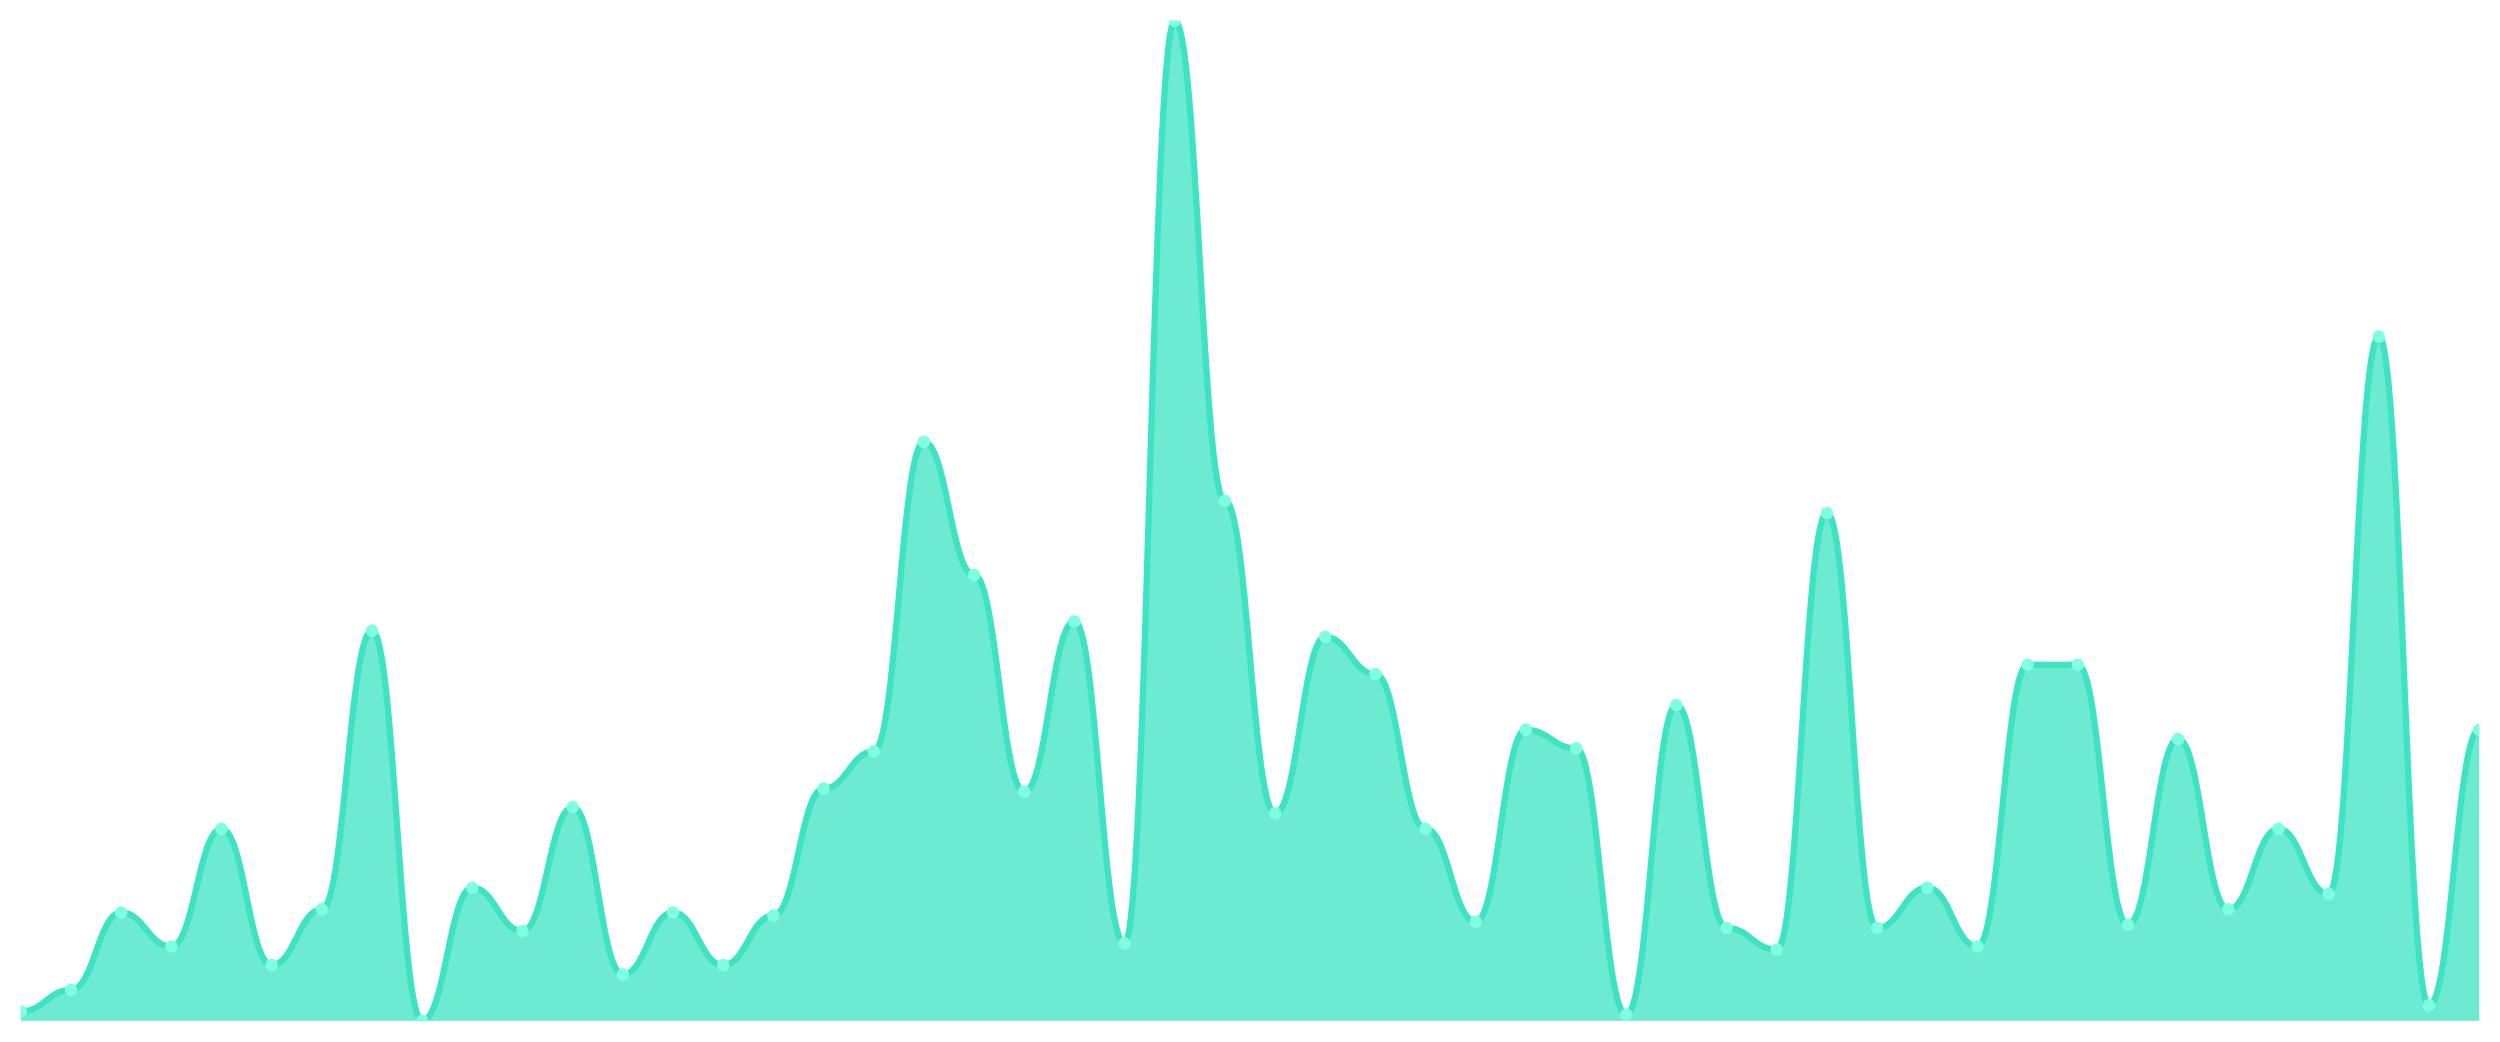
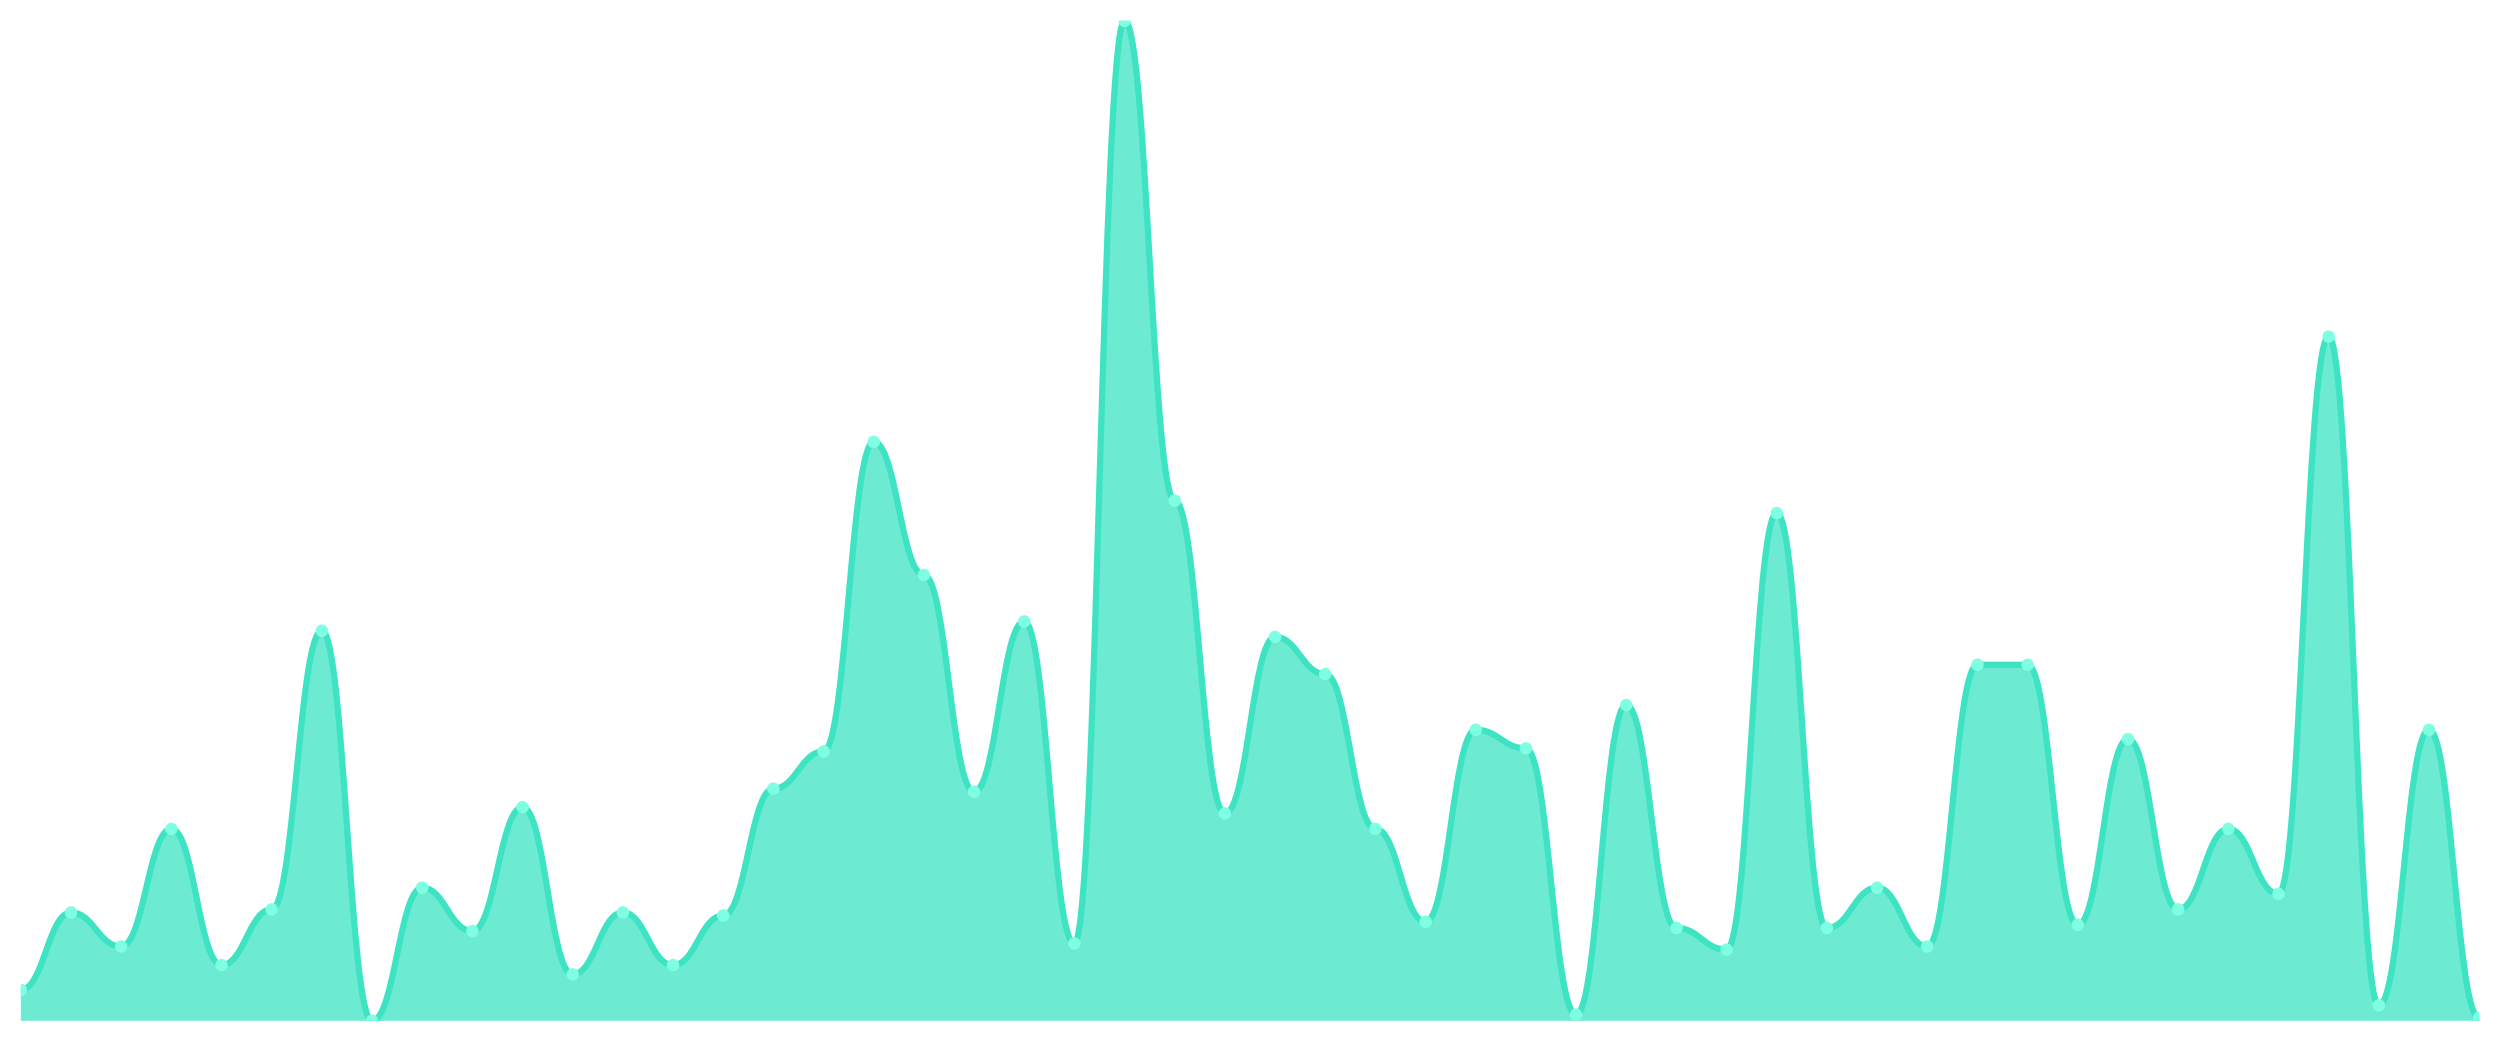
<svg xmlns="http://www.w3.org/2000/svg" viewBox="0 0 1200 500" width="1200" height="500">
  <defs>
    <clipPath id="c">
      <rect x="10" y="10" width="1180" height="480" />
    </clipPath>
  </defs>
  <rect width="1200" height="500" fill="none" />
  <g clip-path="url(#c)">
-     <path d="M 10,490 L 10,485.542 C 20.837,485.542 23.245,475.139 34.082,475.139 C 44.918,475.139 47.327,437.988 58.163,437.988 C 69,437.988 71.408,454.334 82.245,454.334 C 93.082,454.334 95.49,397.864 106.327,397.864 C 117.163,397.864 119.571,463.251 130.408,463.251 C 141.245,463.251 143.653,436.502 154.49,436.502 C 165.327,436.502 167.735,302.755 178.571,302.755 C 189.408,302.755 191.816,490 202.653,490 C 213.49,490 215.898,426.099 226.735,426.099 C 237.571,426.099 239.98,446.904 250.816,446.904 C 261.653,446.904 264.061,387.461 274.898,387.461 C 285.735,387.461 288.143,467.709 298.98,467.709 C 309.816,467.709 312.224,437.988 323.061,437.988 C 333.898,437.988 336.306,463.251 347.143,463.251 C 357.98,463.251 360.388,439.474 371.224,439.474 C 382.061,439.474 384.469,378.545 395.306,378.545 C 406.143,378.545 408.551,360.712 419.388,360.712 C 430.224,360.712 432.633,212.105 443.469,212.105 C 454.306,212.105 456.714,276.006 467.551,276.006 C 478.388,276.006 480.796,380.031 491.633,380.031 C 502.469,380.031 504.878,298.297 515.714,298.297 C 526.551,298.297 528.959,452.848 539.796,452.848 C 550.633,452.848 553.041,10 563.878,10 C 574.714,10 577.122,240.341 587.959,240.341 C 598.796,240.341 601.204,390.433 612.041,390.433 C 622.878,390.433 625.286,305.728 636.122,305.728 C 646.959,305.728 649.367,323.56 660.204,323.56 C 671.041,323.56 673.449,397.864 684.286,397.864 C 695.122,397.864 697.531,442.446 708.367,442.446 C 719.204,442.446 721.612,350.31 732.449,350.31 C 743.286,350.31 745.694,359.226 756.531,359.226 C 767.367,359.226 769.776,487.028 780.612,487.028 C 791.449,487.028 793.857,338.421 804.694,338.421 C 815.531,338.421 817.939,445.418 828.776,445.418 C 839.612,445.418 842.02,455.82 852.857,455.82 C 863.694,455.82 866.102,246.285 876.939,246.285 C 887.776,246.285 890.184,445.418 901.02,445.418 C 911.857,445.418 914.265,426.099 925.102,426.099 C 935.939,426.099 938.347,454.334 949.184,454.334 C 960.02,454.334 962.429,319.102 973.265,319.102 C 984.102,319.102 986.51,319.102 997.347,319.102 C 1008.184,319.102 1010.592,443.932 1021.429,443.932 C 1032.265,443.932 1034.673,354.768 1045.51,354.768 C 1056.347,354.768 1058.755,436.502 1069.592,436.502 C 1080.429,436.502 1082.837,397.864 1093.673,397.864 C 1104.51,397.864 1106.918,429.071 1117.755,429.071 C 1128.592,429.071 1131,161.579 1141.837,161.579 C 1152.673,161.579 1155.082,482.57 1165.918,482.57 C 1176.755,482.57 1179.163,350.31 1190,350.31 L 1190,490 Z" fill="rgba(61,227,195,0.75)" />
-     <path d="M 10,485.542 C 20.837,485.542 23.245,475.139 34.082,475.139 C 44.918,475.139 47.327,437.988 58.163,437.988 C 69,437.988 71.408,454.334 82.245,454.334 C 93.082,454.334 95.49,397.864 106.327,397.864 C 117.163,397.864 119.571,463.251 130.408,463.251 C 141.245,463.251 143.653,436.502 154.49,436.502 C 165.327,436.502 167.735,302.755 178.571,302.755 C 189.408,302.755 191.816,490 202.653,490 C 213.49,490 215.898,426.099 226.735,426.099 C 237.571,426.099 239.98,446.904 250.816,446.904 C 261.653,446.904 264.061,387.461 274.898,387.461 C 285.735,387.461 288.143,467.709 298.98,467.709 C 309.816,467.709 312.224,437.988 323.061,437.988 C 333.898,437.988 336.306,463.251 347.143,463.251 C 357.98,463.251 360.388,439.474 371.224,439.474 C 382.061,439.474 384.469,378.545 395.306,378.545 C 406.143,378.545 408.551,360.712 419.388,360.712 C 430.224,360.712 432.633,212.105 443.469,212.105 C 454.306,212.105 456.714,276.006 467.551,276.006 C 478.388,276.006 480.796,380.031 491.633,380.031 C 502.469,380.031 504.878,298.297 515.714,298.297 C 526.551,298.297 528.959,452.848 539.796,452.848 C 550.633,452.848 553.041,10 563.878,10 C 574.714,10 577.122,240.341 587.959,240.341 C 598.796,240.341 601.204,390.433 612.041,390.433 C 622.878,390.433 625.286,305.728 636.122,305.728 C 646.959,305.728 649.367,323.56 660.204,323.56 C 671.041,323.56 673.449,397.864 684.286,397.864 C 695.122,397.864 697.531,442.446 708.367,442.446 C 719.204,442.446 721.612,350.31 732.449,350.31 C 743.286,350.31 745.694,359.226 756.531,359.226 C 767.367,359.226 769.776,487.028 780.612,487.028 C 791.449,487.028 793.857,338.421 804.694,338.421 C 815.531,338.421 817.939,445.418 828.776,445.418 C 839.612,445.418 842.02,455.82 852.857,455.82 C 863.694,455.82 866.102,246.285 876.939,246.285 C 887.776,246.285 890.184,445.418 901.02,445.418 C 911.857,445.418 914.265,426.099 925.102,426.099 C 935.939,426.099 938.347,454.334 949.184,454.334 C 960.02,454.334 962.429,319.102 973.265,319.102 C 984.102,319.102 986.51,319.102 997.347,319.102 C 1008.184,319.102 1010.592,443.932 1021.429,443.932 C 1032.265,443.932 1034.673,354.768 1045.51,354.768 C 1056.347,354.768 1058.755,436.502 1069.592,436.502 C 1080.429,436.502 1082.837,397.864 1093.673,397.864 C 1104.51,397.864 1106.918,429.071 1117.755,429.071 C 1128.592,429.071 1131,161.579 1141.837,161.579 C 1152.673,161.579 1155.082,482.57 1165.918,482.57 C 1176.755,482.57 1179.163,350.31 1190,350.31" fill="none" stroke="#3de3c3" stroke-width="3" stroke-linecap="round" stroke-linejoin="round" />
-     <circle cx="10" cy="485.542" r="3" fill="#7fffe1" />
-     <circle cx="34.082" cy="475.139" r="3" fill="#7fffe1" />
-     <circle cx="58.163" cy="437.988" r="3" fill="#7fffe1" />
-     <circle cx="82.245" cy="454.334" r="3" fill="#7fffe1" />
-     <circle cx="106.327" cy="397.864" r="3" fill="#7fffe1" />
-     <circle cx="130.408" cy="463.251" r="3" fill="#7fffe1" />
-     <circle cx="154.49" cy="436.502" r="3" fill="#7fffe1" />
-     <circle cx="178.571" cy="302.755" r="3" fill="#7fffe1" />
-     <circle cx="202.653" cy="490" r="3" fill="#7fffe1" />
-     <circle cx="226.735" cy="426.099" r="3" fill="#7fffe1" />
-     <circle cx="250.816" cy="446.904" r="3" fill="#7fffe1" />
-     <circle cx="274.898" cy="387.461" r="3" fill="#7fffe1" />
-     <circle cx="298.98" cy="467.709" r="3" fill="#7fffe1" />
-     <circle cx="323.061" cy="437.988" r="3" fill="#7fffe1" />
-     <circle cx="347.143" cy="463.251" r="3" fill="#7fffe1" />
-     <circle cx="371.224" cy="439.474" r="3" fill="#7fffe1" />
-     <circle cx="395.306" cy="378.545" r="3" fill="#7fffe1" />
-     <circle cx="419.388" cy="360.712" r="3" fill="#7fffe1" />
-     <circle cx="443.469" cy="212.105" r="3" fill="#7fffe1" />
-     <circle cx="467.551" cy="276.006" r="3" fill="#7fffe1" />
-     <circle cx="491.633" cy="380.031" r="3" fill="#7fffe1" />
-     <circle cx="515.714" cy="298.297" r="3" fill="#7fffe1" />
-     <circle cx="539.796" cy="452.848" r="3" fill="#7fffe1" />
-     <circle cx="563.878" cy="10" r="3" fill="#7fffe1" />
-     <circle cx="587.959" cy="240.341" r="3" fill="#7fffe1" />
-     <circle cx="612.041" cy="390.433" r="3" fill="#7fffe1" />
-     <circle cx="636.122" cy="305.728" r="3" fill="#7fffe1" />
-     <circle cx="660.204" cy="323.56" r="3" fill="#7fffe1" />
-     <circle cx="684.286" cy="397.864" r="3" fill="#7fffe1" />
-     <circle cx="708.367" cy="442.446" r="3" fill="#7fffe1" />
-     <circle cx="732.449" cy="350.31" r="3" fill="#7fffe1" />
-     <circle cx="756.531" cy="359.226" r="3" fill="#7fffe1" />
-     <circle cx="780.612" cy="487.028" r="3" fill="#7fffe1" />
-     <circle cx="804.694" cy="338.421" r="3" fill="#7fffe1" />
-     <circle cx="828.776" cy="445.418" r="3" fill="#7fffe1" />
-     <circle cx="852.857" cy="455.82" r="3" fill="#7fffe1" />
-     <circle cx="876.939" cy="246.285" r="3" fill="#7fffe1" />
-     <circle cx="901.02" cy="445.418" r="3" fill="#7fffe1" />
-     <circle cx="925.102" cy="426.099" r="3" fill="#7fffe1" />
-     <circle cx="949.184" cy="454.334" r="3" fill="#7fffe1" />
+     <path d="M 10,490 L 10,475.139 C 20.837,475.139 23.245,437.988 34.082,437.988 C 44.918,437.988 47.327,454.334 58.163,454.334 C 69,454.334 71.408,397.864 82.245,397.864 C 93.082,397.864 95.49,463.251 106.327,463.251 C 117.163,463.251 119.571,436.502 130.408,436.502 C 141.245,436.502 143.653,302.755 154.49,302.755 C 165.327,302.755 167.735,490 178.571,490 C 189.408,490 191.816,426.099 202.653,426.099 C 213.49,426.099 215.898,446.904 226.735,446.904 C 237.571,446.904 239.98,387.461 250.816,387.461 C 261.653,387.461 264.061,467.709 274.898,467.709 C 285.735,467.709 288.143,437.988 298.98,437.988 C 309.816,437.988 312.224,463.251 323.061,463.251 C 333.898,463.251 336.306,439.474 347.143,439.474 C 357.98,439.474 360.388,378.545 371.224,378.545 C 382.061,378.545 384.469,360.712 395.306,360.712 C 406.143,360.712 408.551,212.105 419.388,212.105 C 430.224,212.105 432.633,276.006 443.469,276.006 C 454.306,276.006 456.714,380.031 467.551,380.031 C 478.388,380.031 480.796,298.297 491.633,298.297 C 502.469,298.297 504.878,452.848 515.714,452.848 C 526.551,452.848 528.959,10 539.796,10 C 550.633,10 553.041,240.341 563.878,240.341 C 574.714,240.341 577.122,390.433 587.959,390.433 C 598.796,390.433 601.204,305.728 612.041,305.728 C 622.878,305.728 625.286,323.56 636.122,323.56 C 646.959,323.56 649.367,397.864 660.204,397.864 C 671.041,397.864 673.449,442.446 684.286,442.446 C 695.122,442.446 697.531,350.31 708.367,350.31 C 719.204,350.31 721.612,359.226 732.449,359.226 C 743.286,359.226 745.694,487.028 756.531,487.028 C 767.367,487.028 769.776,338.421 780.612,338.421 C 791.449,338.421 793.857,445.418 804.694,445.418 C 815.531,445.418 817.939,455.82 828.776,455.82 C 839.612,455.82 842.02,246.285 852.857,246.285 C 863.694,246.285 866.102,445.418 876.939,445.418 C 887.776,445.418 890.184,426.099 901.02,426.099 C 911.857,426.099 914.265,454.334 925.102,454.334 C 935.939,454.334 938.347,319.102 949.184,319.102 C 960.02,319.102 962.429,319.102 973.265,319.102 C 984.102,319.102 986.51,443.932 997.347,443.932 C 1008.184,443.932 1010.592,354.768 1021.429,354.768 C 1032.265,354.768 1034.673,436.502 1045.51,436.502 C 1056.347,436.502 1058.755,397.864 1069.592,397.864 C 1080.429,397.864 1082.837,429.071 1093.673,429.071 C 1104.51,429.071 1106.918,161.579 1117.755,161.579 C 1128.592,161.579 1131,482.57 1141.837,482.57 C 1152.673,482.57 1155.082,350.31 1165.918,350.31 C 1176.755,350.31 1179.163,488.514 1190,488.514 L 1190,490 Z" fill="rgba(61,227,195,0.75)" />
+     <path d="M 10,475.139 C 20.837,475.139 23.245,437.988 34.082,437.988 C 44.918,437.988 47.327,454.334 58.163,454.334 C 69,454.334 71.408,397.864 82.245,397.864 C 93.082,397.864 95.49,463.251 106.327,463.251 C 117.163,463.251 119.571,436.502 130.408,436.502 C 141.245,436.502 143.653,302.755 154.49,302.755 C 165.327,302.755 167.735,490 178.571,490 C 189.408,490 191.816,426.099 202.653,426.099 C 213.49,426.099 215.898,446.904 226.735,446.904 C 237.571,446.904 239.98,387.461 250.816,387.461 C 261.653,387.461 264.061,467.709 274.898,467.709 C 285.735,467.709 288.143,437.988 298.98,437.988 C 309.816,437.988 312.224,463.251 323.061,463.251 C 333.898,463.251 336.306,439.474 347.143,439.474 C 357.98,439.474 360.388,378.545 371.224,378.545 C 382.061,378.545 384.469,360.712 395.306,360.712 C 406.143,360.712 408.551,212.105 419.388,212.105 C 430.224,212.105 432.633,276.006 443.469,276.006 C 454.306,276.006 456.714,380.031 467.551,380.031 C 478.388,380.031 480.796,298.297 491.633,298.297 C 502.469,298.297 504.878,452.848 515.714,452.848 C 526.551,452.848 528.959,10 539.796,10 C 550.633,10 553.041,240.341 563.878,240.341 C 574.714,240.341 577.122,390.433 587.959,390.433 C 598.796,390.433 601.204,305.728 612.041,305.728 C 622.878,305.728 625.286,323.56 636.122,323.56 C 646.959,323.56 649.367,397.864 660.204,397.864 C 671.041,397.864 673.449,442.446 684.286,442.446 C 695.122,442.446 697.531,350.31 708.367,350.31 C 719.204,350.31 721.612,359.226 732.449,359.226 C 743.286,359.226 745.694,487.028 756.531,487.028 C 767.367,487.028 769.776,338.421 780.612,338.421 C 791.449,338.421 793.857,445.418 804.694,445.418 C 815.531,445.418 817.939,455.82 828.776,455.82 C 839.612,455.82 842.02,246.285 852.857,246.285 C 863.694,246.285 866.102,445.418 876.939,445.418 C 887.776,445.418 890.184,426.099 901.02,426.099 C 911.857,426.099 914.265,454.334 925.102,454.334 C 935.939,454.334 938.347,319.102 949.184,319.102 C 960.02,319.102 962.429,319.102 973.265,319.102 C 984.102,319.102 986.51,443.932 997.347,443.932 C 1008.184,443.932 1010.592,354.768 1021.429,354.768 C 1032.265,354.768 1034.673,436.502 1045.51,436.502 C 1056.347,436.502 1058.755,397.864 1069.592,397.864 C 1080.429,397.864 1082.837,429.071 1093.673,429.071 C 1104.51,429.071 1106.918,161.579 1117.755,161.579 C 1128.592,161.579 1131,482.57 1141.837,482.57 C 1152.673,482.57 1155.082,350.31 1165.918,350.31 C 1176.755,350.31 1179.163,488.514 1190,488.514" fill="none" stroke="#3de3c3" stroke-width="3" stroke-linecap="round" stroke-linejoin="round" />
+     <circle cx="10" cy="475.139" r="3" fill="#7fffe1" />
+     <circle cx="34.082" cy="437.988" r="3" fill="#7fffe1" />
+     <circle cx="58.163" cy="454.334" r="3" fill="#7fffe1" />
+     <circle cx="82.245" cy="397.864" r="3" fill="#7fffe1" />
+     <circle cx="106.327" cy="463.251" r="3" fill="#7fffe1" />
+     <circle cx="130.408" cy="436.502" r="3" fill="#7fffe1" />
+     <circle cx="154.49" cy="302.755" r="3" fill="#7fffe1" />
+     <circle cx="178.571" cy="490" r="3" fill="#7fffe1" />
+     <circle cx="202.653" cy="426.099" r="3" fill="#7fffe1" />
+     <circle cx="226.735" cy="446.904" r="3" fill="#7fffe1" />
+     <circle cx="250.816" cy="387.461" r="3" fill="#7fffe1" />
+     <circle cx="274.898" cy="467.709" r="3" fill="#7fffe1" />
+     <circle cx="298.98" cy="437.988" r="3" fill="#7fffe1" />
+     <circle cx="323.061" cy="463.251" r="3" fill="#7fffe1" />
+     <circle cx="347.143" cy="439.474" r="3" fill="#7fffe1" />
+     <circle cx="371.224" cy="378.545" r="3" fill="#7fffe1" />
+     <circle cx="395.306" cy="360.712" r="3" fill="#7fffe1" />
+     <circle cx="419.388" cy="212.105" r="3" fill="#7fffe1" />
+     <circle cx="443.469" cy="276.006" r="3" fill="#7fffe1" />
+     <circle cx="467.551" cy="380.031" r="3" fill="#7fffe1" />
+     <circle cx="491.633" cy="298.297" r="3" fill="#7fffe1" />
+     <circle cx="515.714" cy="452.848" r="3" fill="#7fffe1" />
+     <circle cx="539.796" cy="10" r="3" fill="#7fffe1" />
+     <circle cx="563.878" cy="240.341" r="3" fill="#7fffe1" />
+     <circle cx="587.959" cy="390.433" r="3" fill="#7fffe1" />
+     <circle cx="612.041" cy="305.728" r="3" fill="#7fffe1" />
+     <circle cx="636.122" cy="323.56" r="3" fill="#7fffe1" />
+     <circle cx="660.204" cy="397.864" r="3" fill="#7fffe1" />
+     <circle cx="684.286" cy="442.446" r="3" fill="#7fffe1" />
+     <circle cx="708.367" cy="350.31" r="3" fill="#7fffe1" />
+     <circle cx="732.449" cy="359.226" r="3" fill="#7fffe1" />
+     <circle cx="756.531" cy="487.028" r="3" fill="#7fffe1" />
+     <circle cx="780.612" cy="338.421" r="3" fill="#7fffe1" />
+     <circle cx="804.694" cy="445.418" r="3" fill="#7fffe1" />
+     <circle cx="828.776" cy="455.82" r="3" fill="#7fffe1" />
+     <circle cx="852.857" cy="246.285" r="3" fill="#7fffe1" />
+     <circle cx="876.939" cy="445.418" r="3" fill="#7fffe1" />
+     <circle cx="901.02" cy="426.099" r="3" fill="#7fffe1" />
+     <circle cx="925.102" cy="454.334" r="3" fill="#7fffe1" />
+     <circle cx="949.184" cy="319.102" r="3" fill="#7fffe1" />
    <circle cx="973.265" cy="319.102" r="3" fill="#7fffe1" />
-     <circle cx="997.347" cy="319.102" r="3" fill="#7fffe1" />
-     <circle cx="1021.429" cy="443.932" r="3" fill="#7fffe1" />
-     <circle cx="1045.51" cy="354.768" r="3" fill="#7fffe1" />
-     <circle cx="1069.592" cy="436.502" r="3" fill="#7fffe1" />
-     <circle cx="1093.673" cy="397.864" r="3" fill="#7fffe1" />
-     <circle cx="1117.755" cy="429.071" r="3" fill="#7fffe1" />
-     <circle cx="1141.837" cy="161.579" r="3" fill="#7fffe1" />
-     <circle cx="1165.918" cy="482.57" r="3" fill="#7fffe1" />
-     <circle cx="1190" cy="350.31" r="3" fill="#7fffe1" />
+     <circle cx="997.347" cy="443.932" r="3" fill="#7fffe1" />
+     <circle cx="1021.429" cy="354.768" r="3" fill="#7fffe1" />
+     <circle cx="1045.51" cy="436.502" r="3" fill="#7fffe1" />
+     <circle cx="1069.592" cy="397.864" r="3" fill="#7fffe1" />
+     <circle cx="1093.673" cy="429.071" r="3" fill="#7fffe1" />
+     <circle cx="1117.755" cy="161.579" r="3" fill="#7fffe1" />
+     <circle cx="1141.837" cy="482.57" r="3" fill="#7fffe1" />
+     <circle cx="1165.918" cy="350.31" r="3" fill="#7fffe1" />
+     <circle cx="1190" cy="488.514" r="3" fill="#7fffe1" />
  </g>
</svg>
